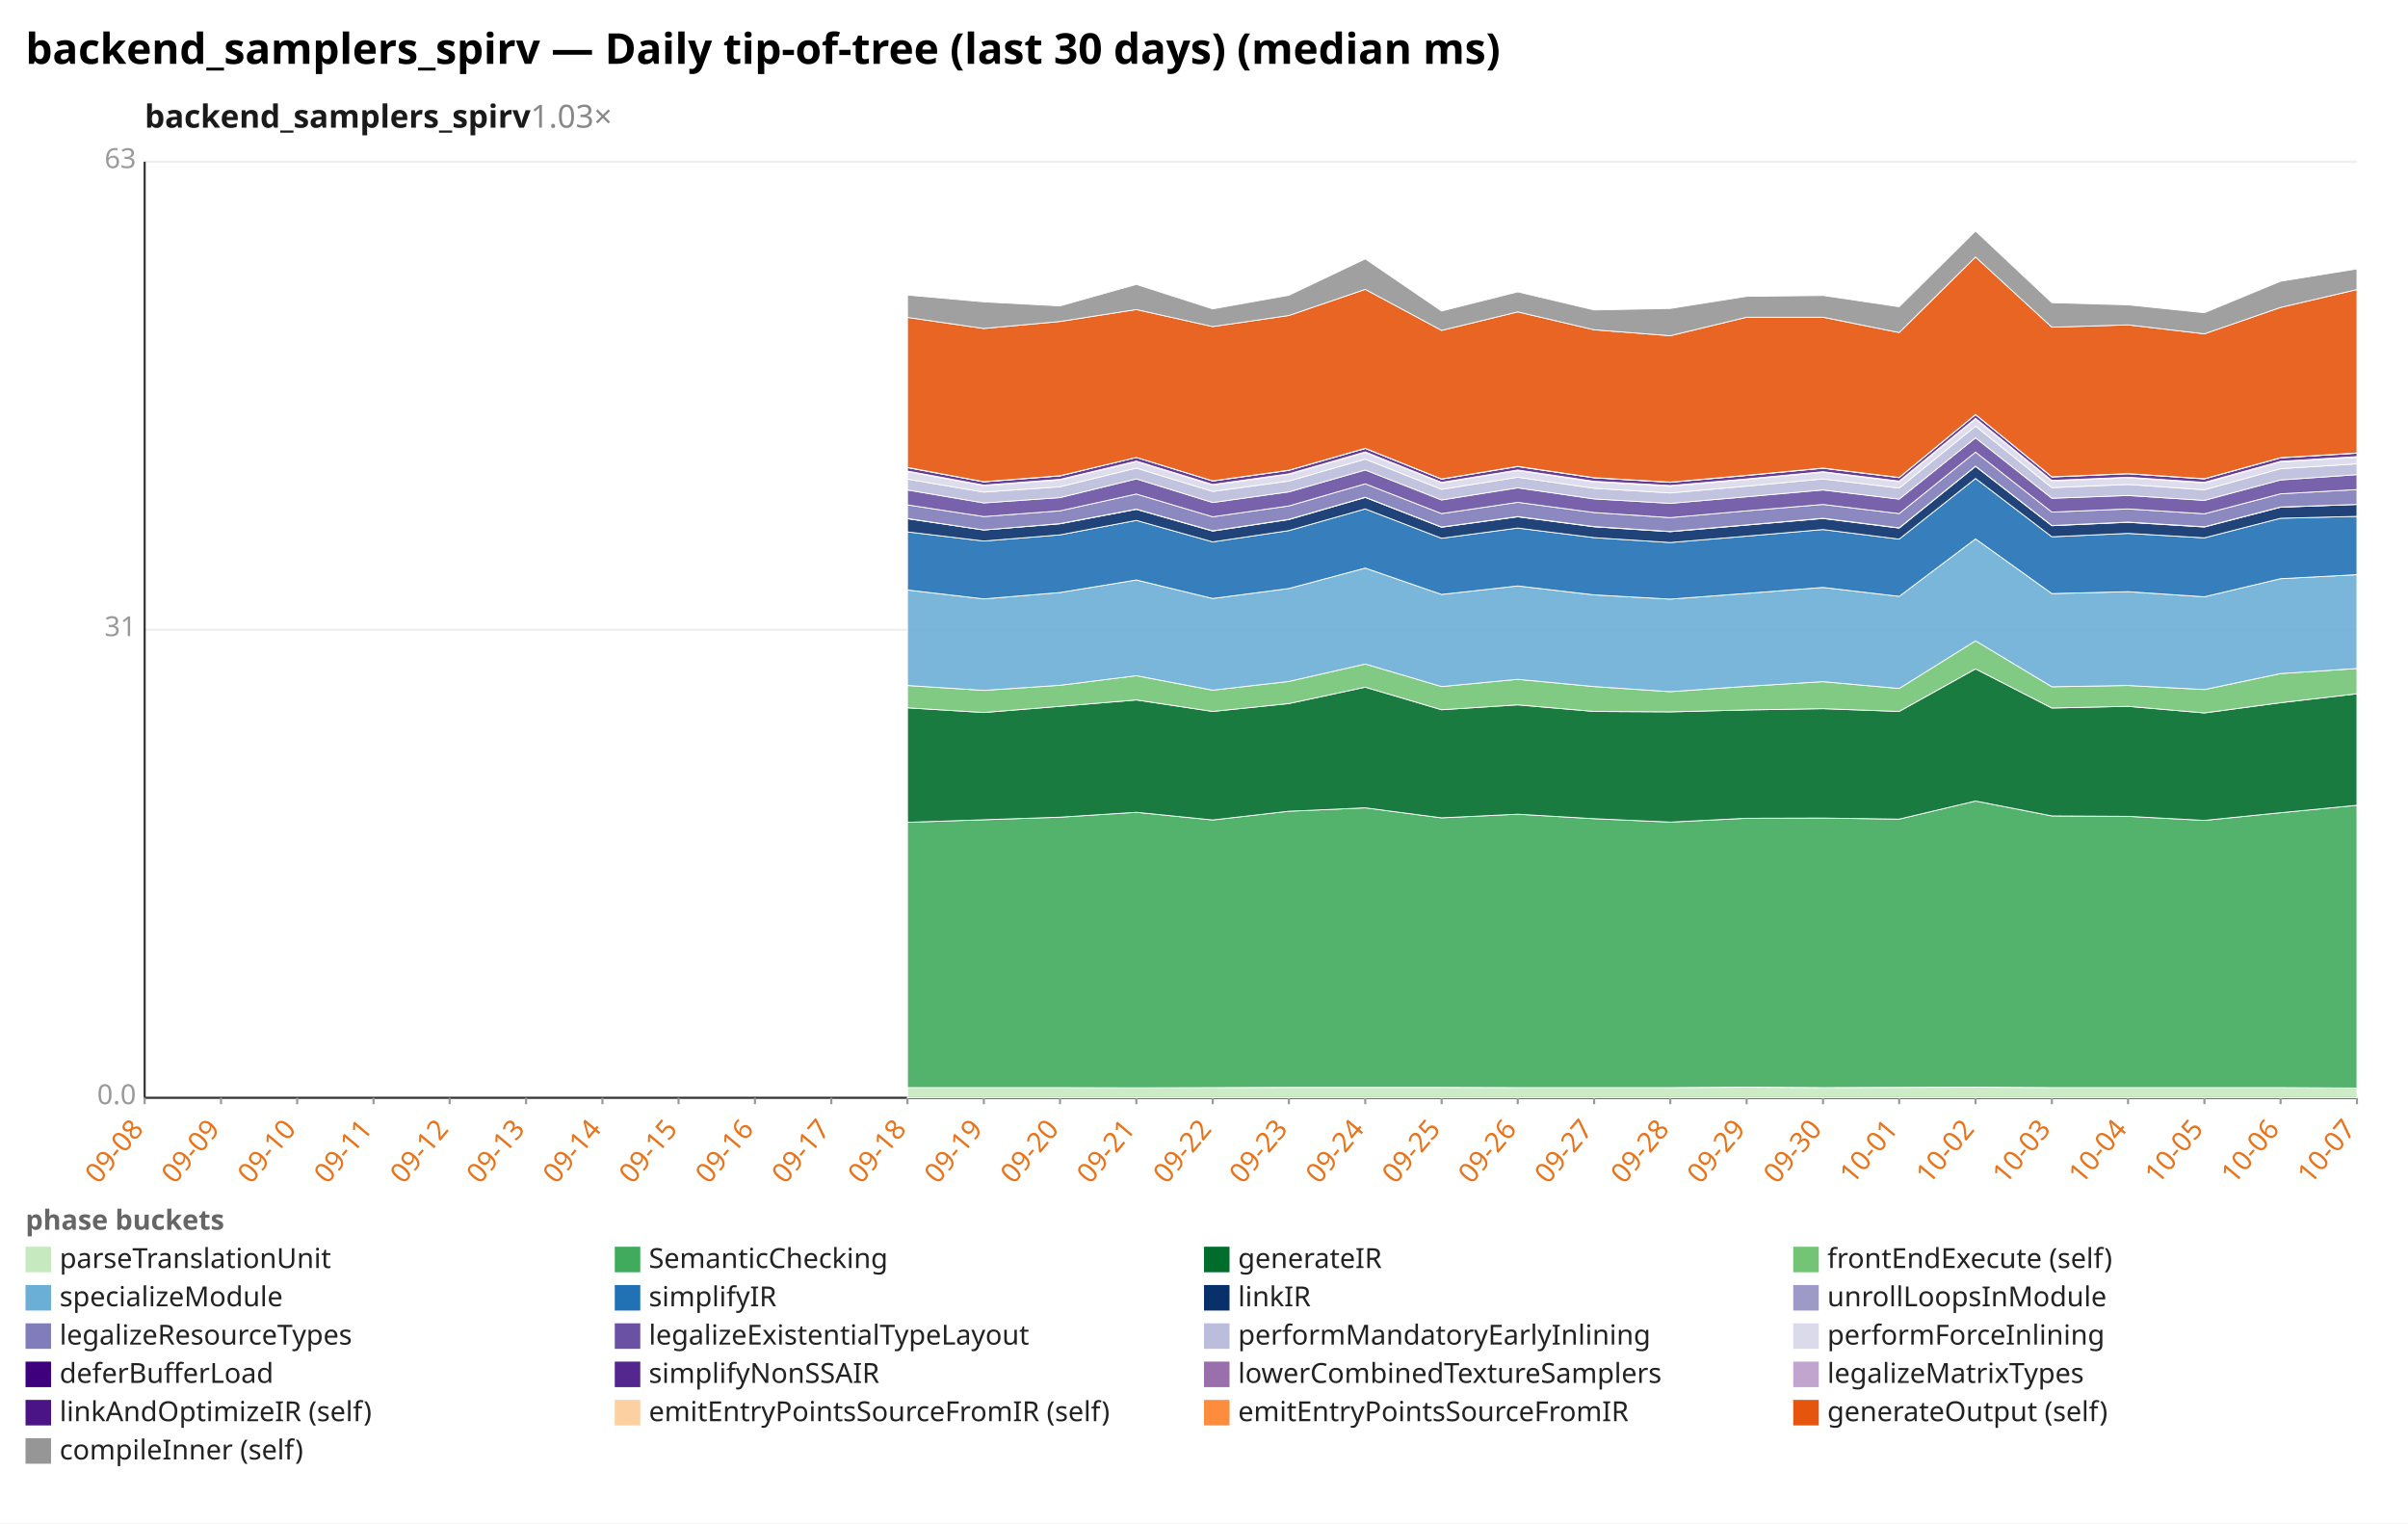
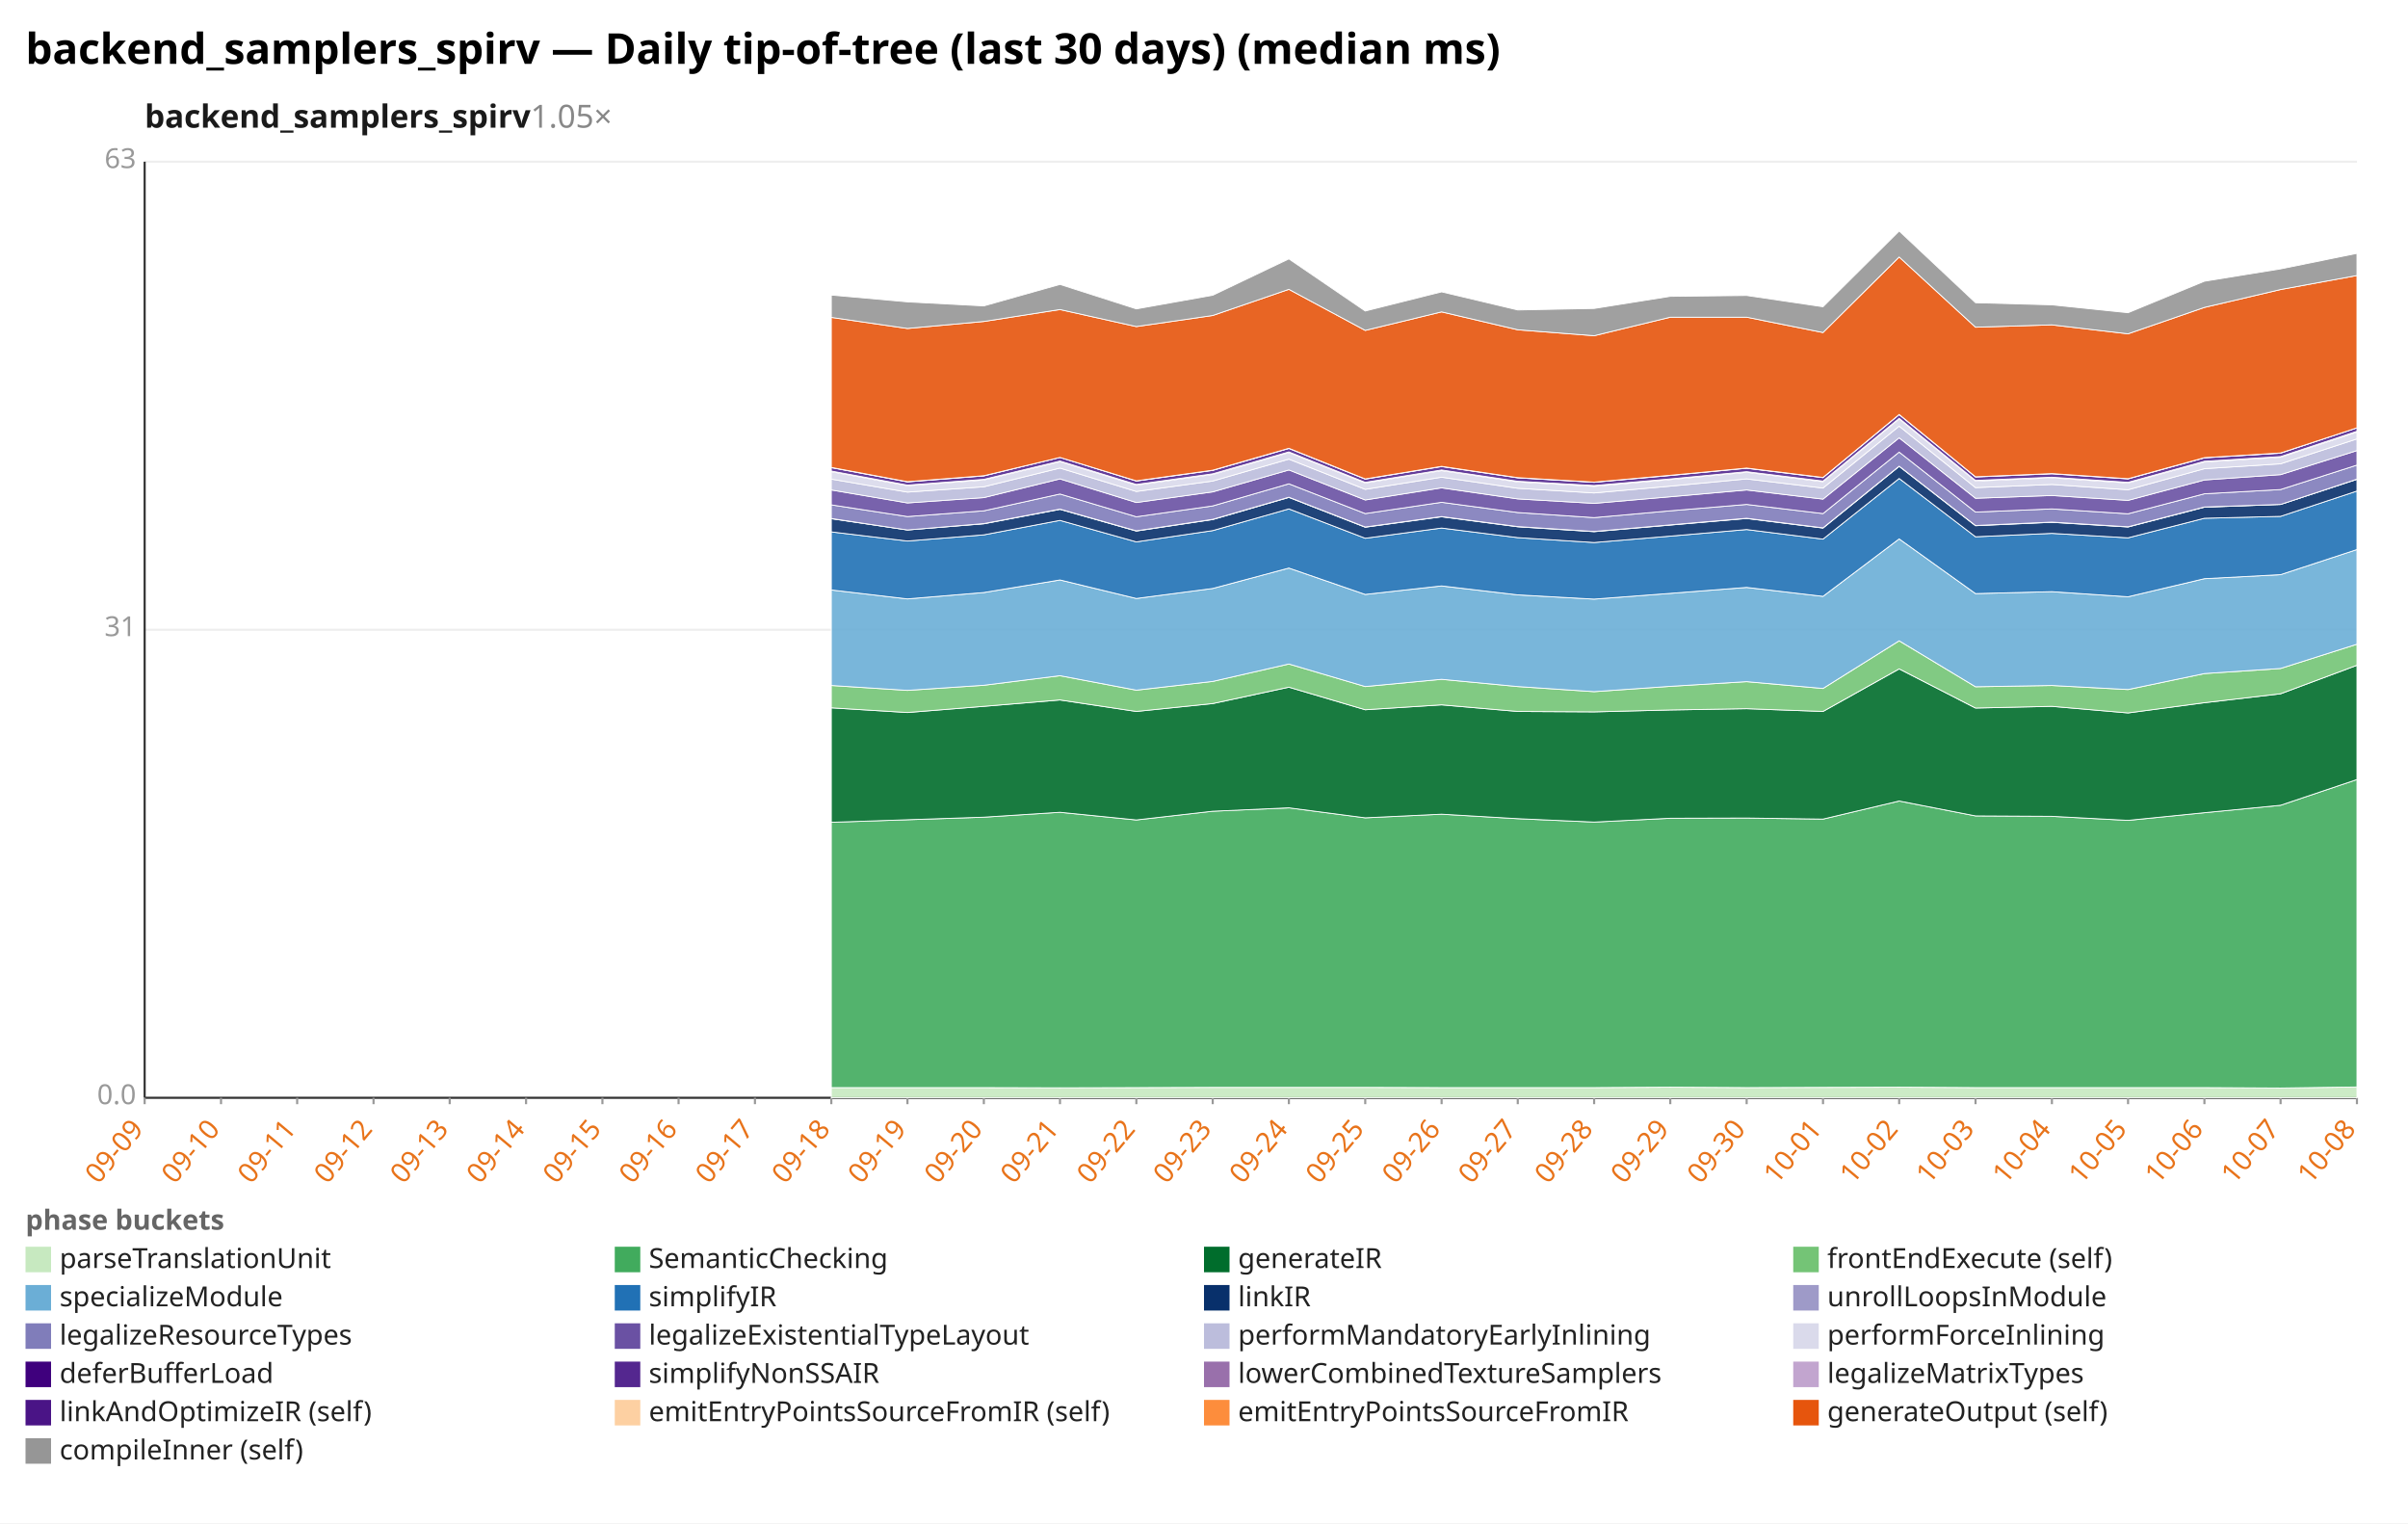
<svg xmlns="http://www.w3.org/2000/svg" width="1132" height="716" viewBox="0 0 1132 716" preserveAspectRatio="xMidYMid meet" font-family="sans-serif" font-size="13">
  <rect width="1132" height="716" fill="white" />
  <text x="12" y="30" font-size="20" font-weight="bold">backend_samplers_spirv — Daily tip-of-tree (last 30 days) (median ms)</text>
-   <text x="68" y="60" font-size="15" font-weight="600" fill="#1a1a1a">backend_samplers_spirv<tspan fill="#888" font-weight="400" text-decoration="none">  1.03×</tspan>
+   <text x="68" y="60" font-size="15" font-weight="600" fill="#1a1a1a">backend_samplers_spirv<tspan fill="#888" font-weight="400" text-decoration="none">  1.05×</tspan>
  </text>
  <line x1="68.0" y1="516.0" x2="1108.0" y2="516.0" stroke="#eee" />
  <text x="64.0" y="519.0" text-anchor="end" fill="#999">0.0</text>
  <line x1="68.0" y1="296.0" x2="1108.0" y2="296.0" stroke="#eee" />
  <text x="64.0" y="299.0" text-anchor="end" fill="#999">31</text>
  <line x1="68.0" y1="76.0" x2="1108.0" y2="76.0" stroke="#eee" />
  <text x="64.0" y="79.0" text-anchor="end" fill="#999">63</text>
  <line x1="68.0" y1="76.0" x2="68.0" y2="516.0" stroke="#333" />
  <line x1="68.0" y1="516.0" x2="1108.0" y2="516.0" stroke="#333" />
  <line x1="68.0" y1="516.0" x2="68.0" y2="519.0" stroke="#999" />
-   <text x="68.0" y="531.0" text-anchor="end" fill="#e8731a" transform="rotate(-50 68.0 531.0)">09-08</text>
+   <text x="68.0" y="531.0" text-anchor="end" fill="#e8731a" transform="rotate(-50 68.0 531.0)">09-09</text>
  <line x1="103.9" y1="516.0" x2="103.9" y2="519.0" stroke="#999" />
-   <text x="103.9" y="531.0" text-anchor="end" fill="#e8731a" transform="rotate(-50 103.9 531.0)">09-09</text>
+   <text x="103.9" y="531.0" text-anchor="end" fill="#e8731a" transform="rotate(-50 103.9 531.0)">09-10</text>
  <line x1="139.7" y1="516.0" x2="139.7" y2="519.0" stroke="#999" />
-   <text x="139.7" y="531.0" text-anchor="end" fill="#e8731a" transform="rotate(-50 139.7 531.0)">09-10</text>
+   <text x="139.7" y="531.0" text-anchor="end" fill="#e8731a" transform="rotate(-50 139.7 531.0)">09-11</text>
  <line x1="175.6" y1="516.0" x2="175.6" y2="519.0" stroke="#999" />
-   <text x="175.6" y="531.0" text-anchor="end" fill="#e8731a" transform="rotate(-50 175.6 531.0)">09-11</text>
+   <text x="175.6" y="531.0" text-anchor="end" fill="#e8731a" transform="rotate(-50 175.6 531.0)">09-12</text>
  <line x1="211.4" y1="516.0" x2="211.4" y2="519.0" stroke="#999" />
-   <text x="211.4" y="531.0" text-anchor="end" fill="#e8731a" transform="rotate(-50 211.4 531.0)">09-12</text>
+   <text x="211.4" y="531.0" text-anchor="end" fill="#e8731a" transform="rotate(-50 211.4 531.0)">09-13</text>
  <line x1="247.3" y1="516.0" x2="247.3" y2="519.0" stroke="#999" />
-   <text x="247.3" y="531.0" text-anchor="end" fill="#e8731a" transform="rotate(-50 247.3 531.0)">09-13</text>
+   <text x="247.3" y="531.0" text-anchor="end" fill="#e8731a" transform="rotate(-50 247.3 531.0)">09-14</text>
  <line x1="283.2" y1="516.0" x2="283.2" y2="519.0" stroke="#999" />
-   <text x="283.2" y="531.0" text-anchor="end" fill="#e8731a" transform="rotate(-50 283.2 531.0)">09-14</text>
+   <text x="283.2" y="531.0" text-anchor="end" fill="#e8731a" transform="rotate(-50 283.2 531.0)">09-15</text>
  <line x1="319.0" y1="516.0" x2="319.0" y2="519.0" stroke="#999" />
-   <text x="319.0" y="531.0" text-anchor="end" fill="#e8731a" transform="rotate(-50 319.0 531.0)">09-15</text>
+   <text x="319.0" y="531.0" text-anchor="end" fill="#e8731a" transform="rotate(-50 319.0 531.0)">09-16</text>
  <line x1="354.9" y1="516.0" x2="354.9" y2="519.0" stroke="#999" />
-   <text x="354.9" y="531.0" text-anchor="end" fill="#e8731a" transform="rotate(-50 354.9 531.0)">09-16</text>
+   <text x="354.9" y="531.0" text-anchor="end" fill="#e8731a" transform="rotate(-50 354.9 531.0)">09-17</text>
  <line x1="390.8" y1="516.0" x2="390.8" y2="519.0" stroke="#999" />
-   <text x="390.8" y="531.0" text-anchor="end" fill="#e8731a" transform="rotate(-50 390.8 531.0)">09-17</text>
+   <text x="390.8" y="531.0" text-anchor="end" fill="#e8731a" transform="rotate(-50 390.8 531.0)">09-18</text>
  <line x1="426.6" y1="516.0" x2="426.6" y2="519.0" stroke="#999" />
-   <text x="426.6" y="531.0" text-anchor="end" fill="#e8731a" transform="rotate(-50 426.6 531.0)">09-18</text>
+   <text x="426.6" y="531.0" text-anchor="end" fill="#e8731a" transform="rotate(-50 426.6 531.0)">09-19</text>
  <line x1="462.5" y1="516.0" x2="462.5" y2="519.0" stroke="#999" />
-   <text x="462.5" y="531.0" text-anchor="end" fill="#e8731a" transform="rotate(-50 462.5 531.0)">09-19</text>
+   <text x="462.5" y="531.0" text-anchor="end" fill="#e8731a" transform="rotate(-50 462.5 531.0)">09-20</text>
  <line x1="498.3" y1="516.0" x2="498.3" y2="519.0" stroke="#999" />
-   <text x="498.3" y="531.0" text-anchor="end" fill="#e8731a" transform="rotate(-50 498.3 531.0)">09-20</text>
+   <text x="498.3" y="531.0" text-anchor="end" fill="#e8731a" transform="rotate(-50 498.3 531.0)">09-21</text>
  <line x1="534.2" y1="516.0" x2="534.2" y2="519.0" stroke="#999" />
-   <text x="534.2" y="531.0" text-anchor="end" fill="#e8731a" transform="rotate(-50 534.2 531.0)">09-21</text>
+   <text x="534.2" y="531.0" text-anchor="end" fill="#e8731a" transform="rotate(-50 534.2 531.0)">09-22</text>
  <line x1="570.1" y1="516.0" x2="570.1" y2="519.0" stroke="#999" />
-   <text x="570.1" y="531.0" text-anchor="end" fill="#e8731a" transform="rotate(-50 570.1 531.0)">09-22</text>
+   <text x="570.1" y="531.0" text-anchor="end" fill="#e8731a" transform="rotate(-50 570.1 531.0)">09-23</text>
  <line x1="605.9" y1="516.0" x2="605.9" y2="519.0" stroke="#999" />
-   <text x="605.9" y="531.0" text-anchor="end" fill="#e8731a" transform="rotate(-50 605.9 531.0)">09-23</text>
+   <text x="605.9" y="531.0" text-anchor="end" fill="#e8731a" transform="rotate(-50 605.9 531.0)">09-24</text>
  <line x1="641.8" y1="516.0" x2="641.8" y2="519.0" stroke="#999" />
-   <text x="641.8" y="531.0" text-anchor="end" fill="#e8731a" transform="rotate(-50 641.8 531.0)">09-24</text>
+   <text x="641.8" y="531.0" text-anchor="end" fill="#e8731a" transform="rotate(-50 641.8 531.0)">09-25</text>
  <line x1="677.7" y1="516.0" x2="677.7" y2="519.0" stroke="#999" />
-   <text x="677.7" y="531.0" text-anchor="end" fill="#e8731a" transform="rotate(-50 677.7 531.0)">09-25</text>
+   <text x="677.7" y="531.0" text-anchor="end" fill="#e8731a" transform="rotate(-50 677.7 531.0)">09-26</text>
  <line x1="713.5" y1="516.0" x2="713.5" y2="519.0" stroke="#999" />
-   <text x="713.5" y="531.0" text-anchor="end" fill="#e8731a" transform="rotate(-50 713.5 531.0)">09-26</text>
+   <text x="713.5" y="531.0" text-anchor="end" fill="#e8731a" transform="rotate(-50 713.5 531.0)">09-27</text>
  <line x1="749.4" y1="516.0" x2="749.4" y2="519.0" stroke="#999" />
-   <text x="749.4" y="531.0" text-anchor="end" fill="#e8731a" transform="rotate(-50 749.4 531.0)">09-27</text>
+   <text x="749.4" y="531.0" text-anchor="end" fill="#e8731a" transform="rotate(-50 749.4 531.0)">09-28</text>
  <line x1="785.2" y1="516.0" x2="785.2" y2="519.0" stroke="#999" />
-   <text x="785.2" y="531.0" text-anchor="end" fill="#e8731a" transform="rotate(-50 785.2 531.0)">09-28</text>
+   <text x="785.2" y="531.0" text-anchor="end" fill="#e8731a" transform="rotate(-50 785.2 531.0)">09-29</text>
  <line x1="821.1" y1="516.0" x2="821.1" y2="519.0" stroke="#999" />
-   <text x="821.1" y="531.0" text-anchor="end" fill="#e8731a" transform="rotate(-50 821.1 531.0)">09-29</text>
+   <text x="821.1" y="531.0" text-anchor="end" fill="#e8731a" transform="rotate(-50 821.1 531.0)">09-30</text>
  <line x1="857.0" y1="516.0" x2="857.0" y2="519.0" stroke="#999" />
-   <text x="857.0" y="531.0" text-anchor="end" fill="#e8731a" transform="rotate(-50 857.0 531.0)">09-30</text>
+   <text x="857.0" y="531.0" text-anchor="end" fill="#e8731a" transform="rotate(-50 857.0 531.0)">10-01</text>
  <line x1="892.8" y1="516.0" x2="892.8" y2="519.0" stroke="#999" />
-   <text x="892.8" y="531.0" text-anchor="end" fill="#e8731a" transform="rotate(-50 892.8 531.0)">10-01</text>
+   <text x="892.8" y="531.0" text-anchor="end" fill="#e8731a" transform="rotate(-50 892.8 531.0)">10-02</text>
  <line x1="928.7" y1="516.0" x2="928.7" y2="519.0" stroke="#999" />
-   <text x="928.7" y="531.0" text-anchor="end" fill="#e8731a" transform="rotate(-50 928.7 531.0)">10-02</text>
+   <text x="928.7" y="531.0" text-anchor="end" fill="#e8731a" transform="rotate(-50 928.7 531.0)">10-03</text>
  <line x1="964.6" y1="516.0" x2="964.6" y2="519.0" stroke="#999" />
-   <text x="964.6" y="531.0" text-anchor="end" fill="#e8731a" transform="rotate(-50 964.6 531.0)">10-03</text>
+   <text x="964.6" y="531.0" text-anchor="end" fill="#e8731a" transform="rotate(-50 964.6 531.0)">10-04</text>
  <line x1="1000.4" y1="516.0" x2="1000.4" y2="519.0" stroke="#999" />
-   <text x="1000.4" y="531.0" text-anchor="end" fill="#e8731a" transform="rotate(-50 1000.4 531.0)">10-04</text>
+   <text x="1000.4" y="531.0" text-anchor="end" fill="#e8731a" transform="rotate(-50 1000.4 531.0)">10-05</text>
  <line x1="1036.3" y1="516.0" x2="1036.3" y2="519.0" stroke="#999" />
-   <text x="1036.3" y="531.0" text-anchor="end" fill="#e8731a" transform="rotate(-50 1036.3 531.0)">10-05</text>
+   <text x="1036.3" y="531.0" text-anchor="end" fill="#e8731a" transform="rotate(-50 1036.3 531.0)">10-06</text>
  <line x1="1072.1" y1="516.0" x2="1072.1" y2="519.0" stroke="#999" />
-   <text x="1072.1" y="531.0" text-anchor="end" fill="#e8731a" transform="rotate(-50 1072.1 531.0)">10-06</text>
+   <text x="1072.1" y="531.0" text-anchor="end" fill="#e8731a" transform="rotate(-50 1072.1 531.0)">10-07</text>
  <line x1="1108.0" y1="516.0" x2="1108.0" y2="519.0" stroke="#999" />
-   <text x="1108.0" y="531.0" text-anchor="end" fill="#e8731a" transform="rotate(-50 1108.0 531.0)">10-07</text>
-   <polygon points="426.6,511.2 462.5,511.2 498.3,511.2 534.2,511.3 570.1,511.2 605.9,511.1 641.8,511.1 677.7,511.1 713.5,511.2 749.4,511.2 785.2,511.2 821.1,511.0 857.0,511.2 892.8,511.1 928.7,511.0 964.6,511.2 1000.4,511.2 1036.3,511.2 1072.1,511.2 1108.0,511.4 1108.0,516.0 1072.1,516.0 1036.3,516.0 1000.4,516.0 964.6,516.0 928.7,516.0 892.8,516.0 857.0,516.0 821.1,516.0 785.2,516.0 749.4,516.0 713.5,516.0 677.7,516.0 641.8,516.0 605.9,516.0 570.1,516.0 534.2,516.0 498.3,516.0 462.5,516.0 426.6,516.0" fill="#c7e9c0" fill-opacity="0.9" stroke="#fff" stroke-width="0.4" />
-   <polygon points="426.6,386.5 462.5,385.3 498.3,384.1 534.2,381.8 570.1,385.4 605.9,381.3 641.8,379.7 677.7,384.4 713.5,382.7 749.4,384.8 785.2,386.4 821.1,384.6 857.0,384.5 892.8,385.0 928.7,376.5 964.6,383.5 1000.4,383.7 1036.3,385.6 1072.1,382.0 1108.0,378.5 1108.0,511.4 1072.1,511.2 1036.3,511.2 1000.4,511.2 964.6,511.2 928.7,511.0 892.8,511.1 857.0,511.2 821.1,511.0 785.2,511.2 749.4,511.2 713.5,511.2 677.7,511.1 641.8,511.1 605.9,511.1 570.1,511.2 534.2,511.3 498.3,511.2 462.5,511.2 426.6,511.2" fill="#41ab5d" fill-opacity="0.9" stroke="#fff" stroke-width="0.4" />
-   <polygon points="426.6,332.7 462.5,334.9 498.3,332.0 534.2,329.0 570.1,334.4 605.9,330.7 641.8,323.0 677.7,333.6 713.5,331.3 749.4,334.4 785.2,334.6 821.1,333.7 857.0,333.1 892.8,334.4 928.7,314.4 964.6,332.8 1000.4,332.0 1036.3,335.1 1072.1,330.3 1108.0,326.1 1108.0,378.5 1072.1,382.0 1036.3,385.6 1000.4,383.7 964.6,383.5 928.7,376.5 892.8,385.0 857.0,384.5 821.1,384.6 785.2,386.4 749.4,384.8 713.5,382.7 677.7,384.4 641.8,379.7 605.9,381.3 570.1,385.4 534.2,381.8 498.3,384.1 462.5,385.3 426.6,386.5" fill="#006d2c" fill-opacity="0.9" stroke="#fff" stroke-width="0.4" />
-   <polygon points="426.6,322.2 462.5,324.5 498.3,322.1 534.2,317.6 570.1,324.4 605.9,320.3 641.8,312.1 677.7,322.7 713.5,319.3 749.4,322.7 785.2,325.1 821.1,322.6 857.0,320.4 892.8,323.6 928.7,301.2 964.6,322.8 1000.4,322.2 1036.3,324.1 1072.1,316.6 1108.0,314.2 1108.0,326.1 1072.1,330.3 1036.3,335.1 1000.4,332.0 964.6,332.8 928.7,314.4 892.8,334.4 857.0,333.1 821.1,333.7 785.2,334.6 749.4,334.4 713.5,331.3 677.7,333.6 641.8,323.0 605.9,330.7 570.1,334.4 534.2,329.0 498.3,332.0 462.5,334.9 426.6,332.7" fill="#74c476" fill-opacity="0.9" stroke="#fff" stroke-width="0.4" />
-   <polygon points="426.6,277.3 462.5,281.5 498.3,278.5 534.2,272.6 570.1,281.3 605.9,276.6 641.8,267.0 677.7,279.4 713.5,275.4 749.4,279.6 785.2,281.6 821.1,278.9 857.0,276.1 892.8,280.3 928.7,253.3 964.6,279.0 1000.4,278.1 1036.3,280.5 1072.1,272.0 1108.0,270.1 1108.0,314.2 1072.1,316.6 1036.3,324.1 1000.4,322.2 964.6,322.8 928.7,301.2 892.8,323.6 857.0,320.4 821.1,322.6 785.2,325.1 749.4,322.7 713.5,319.3 677.7,322.7 641.8,312.1 605.9,320.3 570.1,324.4 534.2,317.6 498.3,322.1 462.5,324.5 426.6,322.2" fill="#6baed6" fill-opacity="0.9" stroke="#fff" stroke-width="0.4" />
-   <polygon points="426.6,250.0 462.5,254.3 498.3,251.4 534.2,244.6 570.1,254.7 605.9,249.4 641.8,239.2 677.7,253.0 713.5,248.2 749.4,252.7 785.2,255.0 821.1,252.0 857.0,248.9 892.8,253.4 928.7,224.9 964.6,252.3 1000.4,250.7 1036.3,252.8 1072.1,243.6 1108.0,242.7 1108.0,270.1 1072.1,272.0 1036.3,280.5 1000.4,278.1 964.6,279.0 928.7,253.3 892.8,280.3 857.0,276.1 821.1,278.9 785.2,281.6 749.4,279.6 713.5,275.4 677.7,279.4 641.8,267.0 605.9,276.6 570.1,281.3 534.2,272.6 498.3,278.5 462.5,281.5 426.6,277.3" fill="#2171b5" fill-opacity="0.9" stroke="#fff" stroke-width="0.4" />
-   <polygon points="426.6,243.8 462.5,249.1 498.3,246.2 534.2,239.4 570.1,249.6 605.9,244.2 641.8,233.8 677.7,247.8 713.5,242.9 749.4,247.6 785.2,249.9 821.1,246.8 857.0,243.7 892.8,248.2 928.7,219.2 964.6,247.1 1000.4,245.5 1036.3,247.7 1072.1,238.4 1108.0,237.1 1108.0,242.7 1072.1,243.6 1036.3,252.8 1000.4,250.7 964.6,252.3 928.7,224.9 892.8,253.4 857.0,248.9 821.1,252.0 785.2,255.0 749.4,252.7 713.5,248.2 677.7,253.0 641.8,239.2 605.9,249.4 570.1,254.7 534.2,244.6 498.3,251.4 462.5,254.3 426.6,250.0" fill="#08306b" fill-opacity="0.9" stroke="#fff" stroke-width="0.4" />
-   <polygon points="426.6,243.7 462.5,249.1 498.3,246.1 534.2,239.3 570.1,249.5 605.9,244.1 641.8,233.7 677.7,247.7 713.5,242.8 749.4,247.5 785.2,249.8 821.1,246.7 857.0,243.6 892.8,248.1 928.7,219.1 964.6,247.0 1000.4,245.4 1036.3,247.6 1072.1,238.3 1108.0,237.1 1108.0,237.1 1072.1,238.4 1036.3,247.7 1000.4,245.5 964.6,247.1 928.7,219.2 892.8,248.2 857.0,243.7 821.1,246.8 785.2,249.9 749.4,247.6 713.5,242.9 677.7,247.8 641.8,233.8 605.9,244.2 570.1,249.6 534.2,239.4 498.3,246.2 462.5,249.1 426.6,243.8" fill="#9e9ac8" fill-opacity="0.9" stroke="#fff" stroke-width="0.4" />
-   <polygon points="426.6,237.3 462.5,242.8 498.3,240.1 534.2,232.2 570.1,242.9 605.9,237.8 641.8,227.4 677.7,241.4 713.5,236.1 749.4,240.9 785.2,243.3 821.1,240.1 857.0,237.1 892.8,241.4 928.7,212.5 964.6,240.7 1000.4,239.2 1036.3,241.5 1072.1,232.1 1108.0,230.1 1108.0,237.1 1072.1,238.3 1036.3,247.6 1000.4,245.4 964.6,247.0 928.7,219.1 892.8,248.1 857.0,243.6 821.1,246.7 785.2,249.8 749.4,247.5 713.5,242.8 677.7,247.7 641.8,233.7 605.9,244.1 570.1,249.5 534.2,239.3 498.3,246.1 462.5,249.1 426.6,243.7" fill="#807dba" fill-opacity="0.9" stroke="#fff" stroke-width="0.4" />
-   <polygon points="426.6,230.3 462.5,236.4 498.3,233.9 534.2,225.1 570.1,236.2 605.9,231.2 641.8,220.9 677.7,235.0 713.5,229.3 749.4,234.5 785.2,236.6 821.1,233.5 857.0,230.3 892.8,234.6 928.7,205.8 964.6,234.2 1000.4,232.9 1036.3,235.2 1072.1,225.6 1108.0,223.1 1108.0,230.1 1072.1,232.1 1036.3,241.5 1000.4,239.2 964.6,240.7 928.7,212.5 892.8,241.4 857.0,237.1 821.1,240.1 785.2,243.3 749.4,240.9 713.5,236.1 677.7,241.4 641.8,227.4 605.9,237.8 570.1,242.9 534.2,232.2 498.3,240.1 462.5,242.8 426.6,237.3" fill="#6a51a3" fill-opacity="0.9" stroke="#fff" stroke-width="0.4" />
-   <polygon points="426.6,225.2 462.5,231.3 498.3,228.8 534.2,220.0 570.1,231.0 605.9,226.1 641.8,215.8 677.7,230.0 713.5,224.3 749.4,229.5 785.2,231.7 821.1,228.5 857.0,225.1 892.8,229.4 928.7,200.3 964.6,229.2 1000.4,227.7 1036.3,230.2 1072.1,220.3 1108.0,218.0 1108.0,223.1 1072.1,225.6 1036.3,235.2 1000.4,232.9 964.6,234.2 928.7,205.8 892.8,234.6 857.0,230.3 821.1,233.5 785.2,236.6 749.4,234.5 713.5,229.3 677.7,235.0 641.8,220.9 605.9,231.2 570.1,236.2 534.2,225.1 498.3,233.9 462.5,236.4 426.6,230.3" fill="#bcbddc" fill-opacity="0.9" stroke="#fff" stroke-width="0.4" />
-   <polygon points="426.6,221.7 462.5,228.3 498.3,225.6 534.2,217.0 570.1,228.0 605.9,223.0 641.8,212.7 677.7,227.0 713.5,221.2 749.4,226.5 785.2,228.6 821.1,225.4 857.0,222.0 892.8,226.4 928.7,196.9 964.6,226.1 1000.4,224.6 1036.3,227.0 1072.1,217.1 1108.0,214.9 1108.0,218.0 1072.1,220.3 1036.3,230.2 1000.4,227.7 964.6,229.2 928.7,200.3 892.8,229.4 857.0,225.1 821.1,228.5 785.2,231.7 749.4,229.5 713.5,224.3 677.7,230.0 641.8,215.8 605.9,226.1 570.1,231.0 534.2,220.0 498.3,228.8 462.5,231.3 426.6,225.2" fill="#dadaeb" fill-opacity="0.9" stroke="#fff" stroke-width="0.4" />
-   <polygon points="426.6,221.4 462.5,228.0 498.3,225.3 534.2,216.7 570.1,227.7 605.9,222.7 641.8,212.4 677.7,226.7 713.5,220.9 749.4,226.2 785.2,228.2 821.1,225.1 857.0,221.7 892.8,226.1 928.7,196.6 964.6,225.8 1000.4,224.3 1036.3,226.7 1072.1,216.8 1108.0,214.6 1108.0,214.9 1072.1,217.1 1036.3,227.0 1000.4,224.6 964.6,226.1 928.7,196.9 892.8,226.4 857.0,222.0 821.1,225.4 785.2,228.6 749.4,226.5 713.5,221.2 677.7,227.0 641.8,212.7 605.9,223.0 570.1,228.0 534.2,217.0 498.3,225.6 462.5,228.3 426.6,221.7" fill="#3f007d" fill-opacity="0.9" stroke="#fff" stroke-width="0.4" />
-   <polygon points="426.6,219.8 462.5,226.5 498.3,223.7 534.2,215.0 570.1,226.1 605.9,221.1 641.8,210.8 677.7,225.2 713.5,219.3 749.4,224.6 785.2,226.7 821.1,223.5 857.0,220.1 892.8,224.5 928.7,194.9 964.6,224.2 1000.4,222.7 1036.3,225.1 1072.1,215.2 1108.0,213.0 1108.0,214.6 1072.1,216.8 1036.3,226.7 1000.4,224.3 964.6,225.8 928.7,196.6 892.8,226.1 857.0,221.7 821.1,225.1 785.2,228.2 749.4,226.2 713.5,220.9 677.7,226.7 641.8,212.4 605.9,222.7 570.1,227.7 534.2,216.7 498.3,225.3 462.5,228.0 426.6,221.4" fill="#54278f" fill-opacity="0.9" stroke="#fff" stroke-width="0.4" />
-   <polygon points="426.6,219.7 462.5,226.4 498.3,223.6 534.2,215.0 570.1,226.0 605.9,221.0 641.8,210.7 677.7,225.1 713.5,219.2 749.4,224.5 785.2,226.6 821.1,223.4 857.0,220.0 892.8,224.4 928.7,194.8 964.6,224.1 1000.4,222.6 1036.3,225.0 1072.1,215.1 1108.0,212.9 1108.0,213.0 1072.1,215.2 1036.3,225.1 1000.4,222.7 964.6,224.2 928.7,194.9 892.8,224.5 857.0,220.1 821.1,223.5 785.2,226.7 749.4,224.6 713.5,219.3 677.7,225.2 641.8,210.8 605.9,221.1 570.1,226.1 534.2,215.0 498.3,223.7 462.5,226.5 426.6,219.8" fill="#c2a5cf" fill-opacity="0.9" stroke="#fff" stroke-width="0.4" />
-   <polygon points="426.6,149.2 462.5,154.4 498.3,151.1 534.2,145.5 570.1,153.5 605.9,148.3 641.8,136.0 677.7,155.3 713.5,146.6 749.4,155.0 785.2,157.8 821.1,149.1 857.0,149.1 892.8,156.3 928.7,120.8 964.6,153.8 1000.4,152.7 1036.3,156.9 1072.1,144.5 1108.0,136.1 1108.0,212.9 1072.1,215.1 1036.3,225.0 1000.4,222.6 964.6,224.1 928.7,194.8 892.8,224.4 857.0,220.0 821.1,223.4 785.2,226.6 749.4,224.5 713.5,219.2 677.7,225.1 641.8,210.7 605.9,221.0 570.1,226.0 534.2,215.0 498.3,223.6 462.5,226.4 426.6,219.7" fill="#e6550d" fill-opacity="0.9" stroke="#fff" stroke-width="0.4" />
-   <polygon points="426.6,138.7 462.5,141.9 498.3,143.8 534.2,133.7 570.1,145.2 605.9,138.8 641.8,121.7 677.7,146.2 713.5,137.2 749.4,145.7 785.2,145.0 821.1,139.3 857.0,138.9 892.8,144.2 928.7,108.6 964.6,142.3 1000.4,143.3 1036.3,147.0 1072.1,132.2 1108.0,126.4 1108.0,136.1 1072.1,144.5 1036.3,156.9 1000.4,152.7 964.6,153.8 928.7,120.8 892.8,156.3 857.0,149.1 821.1,149.1 785.2,157.8 749.4,155.0 713.5,146.6 677.7,155.3 641.8,136.0 605.9,148.3 570.1,153.5 534.2,145.5 498.3,151.1 462.5,154.4 426.6,149.2" fill="#969696" fill-opacity="0.9" stroke="#fff" stroke-width="0.4" />
+   <text x="1108.0" y="531.0" text-anchor="end" fill="#e8731a" transform="rotate(-50 1108.0 531.0)">10-08</text>
+   <polygon points="390.8,511.2 426.6,511.2 462.5,511.2 498.3,511.3 534.2,511.2 570.1,511.1 605.9,511.1 641.8,511.1 677.7,511.2 713.5,511.2 749.4,511.2 785.2,511.0 821.1,511.2 857.0,511.1 892.8,511.0 928.7,511.2 964.6,511.2 1000.4,511.2 1036.3,511.2 1072.1,511.4 1108.0,510.9 1108.0,516.0 1072.1,516.0 1036.3,516.0 1000.4,516.0 964.6,516.0 928.7,516.0 892.8,516.0 857.0,516.0 821.1,516.0 785.2,516.0 749.4,516.0 713.5,516.0 677.7,516.0 641.8,516.0 605.9,516.0 570.1,516.0 534.2,516.0 498.3,516.0 462.5,516.0 426.6,516.0 390.8,516.0" fill="#c7e9c0" fill-opacity="0.9" stroke="#fff" stroke-width="0.4" />
+   <polygon points="390.8,386.5 426.6,385.3 462.5,384.1 498.3,381.8 534.2,385.4 570.1,381.3 605.9,379.7 641.8,384.4 677.7,382.7 713.5,384.8 749.4,386.4 785.2,384.6 821.1,384.5 857.0,385.0 892.8,376.5 928.7,383.5 964.6,383.7 1000.4,385.6 1036.3,382.0 1072.1,378.5 1108.0,366.4 1108.0,510.9 1072.1,511.4 1036.3,511.2 1000.4,511.2 964.6,511.2 928.7,511.2 892.8,511.0 857.0,511.1 821.1,511.2 785.2,511.0 749.4,511.2 713.5,511.2 677.7,511.2 641.8,511.1 605.9,511.1 570.1,511.1 534.2,511.2 498.3,511.3 462.5,511.2 426.6,511.2 390.8,511.2" fill="#41ab5d" fill-opacity="0.9" stroke="#fff" stroke-width="0.4" />
+   <polygon points="390.8,332.7 426.6,334.9 462.5,332.0 498.3,329.0 534.2,334.4 570.1,330.7 605.9,323.0 641.8,333.6 677.7,331.3 713.5,334.4 749.4,334.6 785.2,333.7 821.1,333.1 857.0,334.4 892.8,314.4 928.7,332.8 964.6,332.0 1000.4,335.1 1036.3,330.3 1072.1,326.1 1108.0,312.7 1108.0,366.4 1072.1,378.5 1036.3,382.0 1000.4,385.6 964.6,383.7 928.7,383.5 892.8,376.5 857.0,385.0 821.1,384.5 785.2,384.6 749.4,386.4 713.5,384.8 677.7,382.7 641.8,384.4 605.9,379.7 570.1,381.3 534.2,385.4 498.3,381.8 462.5,384.1 426.6,385.3 390.8,386.5" fill="#006d2c" fill-opacity="0.9" stroke="#fff" stroke-width="0.4" />
+   <polygon points="390.8,322.2 426.6,324.5 462.5,322.1 498.3,317.6 534.2,324.4 570.1,320.3 605.9,312.1 641.8,322.7 677.7,319.3 713.5,322.7 749.4,325.1 785.2,322.6 821.1,320.4 857.0,323.6 892.8,301.2 928.7,322.8 964.6,322.2 1000.4,324.1 1036.3,316.6 1072.1,314.2 1108.0,302.8 1108.0,312.7 1072.1,326.1 1036.3,330.3 1000.4,335.1 964.6,332.0 928.7,332.8 892.8,314.4 857.0,334.4 821.1,333.1 785.2,333.7 749.4,334.6 713.5,334.4 677.7,331.3 641.8,333.6 605.9,323.0 570.1,330.7 534.2,334.4 498.3,329.0 462.5,332.0 426.6,334.9 390.8,332.7" fill="#74c476" fill-opacity="0.9" stroke="#fff" stroke-width="0.4" />
+   <polygon points="390.8,277.3 426.6,281.5 462.5,278.5 498.3,272.6 534.2,281.3 570.1,276.6 605.9,267.0 641.8,279.4 677.7,275.4 713.5,279.6 749.4,281.6 785.2,278.9 821.1,276.1 857.0,280.3 892.8,253.3 928.7,279.0 964.6,278.1 1000.4,280.5 1036.3,272.0 1072.1,270.1 1108.0,258.3 1108.0,302.8 1072.1,314.2 1036.3,316.6 1000.4,324.1 964.6,322.2 928.7,322.8 892.8,301.2 857.0,323.6 821.1,320.4 785.2,322.6 749.4,325.1 713.5,322.7 677.7,319.3 641.8,322.7 605.9,312.1 570.1,320.3 534.2,324.4 498.3,317.6 462.5,322.1 426.6,324.5 390.8,322.2" fill="#6baed6" fill-opacity="0.9" stroke="#fff" stroke-width="0.4" />
+   <polygon points="390.8,250.0 426.6,254.3 462.5,251.4 498.3,244.6 534.2,254.7 570.1,249.4 605.9,239.2 641.8,253.0 677.7,248.2 713.5,252.7 749.4,255.0 785.2,252.0 821.1,248.9 857.0,253.4 892.8,224.9 928.7,252.3 964.6,250.7 1000.4,252.8 1036.3,243.6 1072.1,242.7 1108.0,230.8 1108.0,258.3 1072.1,270.1 1036.3,272.0 1000.4,280.5 964.6,278.1 928.7,279.0 892.8,253.3 857.0,280.3 821.1,276.1 785.2,278.9 749.4,281.6 713.5,279.6 677.7,275.4 641.8,279.4 605.9,267.0 570.1,276.6 534.2,281.3 498.3,272.6 462.5,278.5 426.6,281.5 390.8,277.3" fill="#2171b5" fill-opacity="0.9" stroke="#fff" stroke-width="0.4" />
+   <polygon points="390.8,243.8 426.6,249.1 462.5,246.2 498.3,239.4 534.2,249.6 570.1,244.2 605.9,233.8 641.8,247.8 677.7,242.9 713.5,247.6 749.4,249.9 785.2,246.8 821.1,243.7 857.0,248.2 892.8,219.2 928.7,247.1 964.6,245.5 1000.4,247.7 1036.3,238.4 1072.1,237.1 1108.0,225.3 1108.0,230.8 1072.1,242.7 1036.3,243.6 1000.4,252.8 964.6,250.7 928.7,252.3 892.8,224.9 857.0,253.4 821.1,248.9 785.2,252.0 749.4,255.0 713.5,252.7 677.7,248.2 641.8,253.0 605.9,239.2 570.1,249.4 534.2,254.7 498.3,244.6 462.5,251.4 426.6,254.3 390.8,250.0" fill="#08306b" fill-opacity="0.9" stroke="#fff" stroke-width="0.4" />
+   <polygon points="390.8,243.7 426.6,249.1 462.5,246.1 498.3,239.3 534.2,249.5 570.1,244.1 605.9,233.7 641.8,247.7 677.7,242.8 713.5,247.5 749.4,249.8 785.2,246.7 821.1,243.6 857.0,248.1 892.8,219.1 928.7,247.0 964.6,245.4 1000.4,247.6 1036.3,238.3 1072.1,237.1 1108.0,225.2 1108.0,225.3 1072.1,237.1 1036.3,238.4 1000.4,247.7 964.6,245.5 928.7,247.1 892.8,219.2 857.0,248.2 821.1,243.7 785.2,246.8 749.4,249.9 713.5,247.6 677.7,242.9 641.8,247.8 605.9,233.8 570.1,244.2 534.2,249.6 498.3,239.4 462.5,246.2 426.6,249.1 390.8,243.8" fill="#9e9ac8" fill-opacity="0.9" stroke="#fff" stroke-width="0.4" />
+   <polygon points="390.8,237.3 426.6,242.8 462.5,240.1 498.3,232.2 534.2,242.9 570.1,237.8 605.9,227.4 641.8,241.4 677.7,236.1 713.5,240.9 749.4,243.3 785.2,240.1 821.1,237.1 857.0,241.4 892.8,212.5 928.7,240.7 964.6,239.2 1000.4,241.5 1036.3,232.1 1072.1,230.1 1108.0,218.6 1108.0,225.2 1072.1,237.1 1036.3,238.3 1000.4,247.6 964.6,245.4 928.7,247.0 892.8,219.1 857.0,248.1 821.1,243.6 785.2,246.7 749.4,249.8 713.5,247.5 677.7,242.8 641.8,247.7 605.9,233.7 570.1,244.1 534.2,249.5 498.3,239.3 462.5,246.1 426.6,249.1 390.8,243.7" fill="#807dba" fill-opacity="0.9" stroke="#fff" stroke-width="0.4" />
+   <polygon points="390.8,230.3 426.6,236.4 462.5,233.9 498.3,225.1 534.2,236.2 570.1,231.2 605.9,220.9 641.8,235.0 677.7,229.3 713.5,234.5 749.4,236.6 785.2,233.5 821.1,230.3 857.0,234.6 892.8,205.8 928.7,234.2 964.6,232.9 1000.4,235.2 1036.3,225.6 1072.1,223.1 1108.0,211.8 1108.0,218.6 1072.1,230.1 1036.3,232.1 1000.4,241.5 964.6,239.2 928.7,240.7 892.8,212.5 857.0,241.4 821.1,237.1 785.2,240.1 749.4,243.3 713.5,240.9 677.7,236.1 641.8,241.4 605.9,227.4 570.1,237.8 534.2,242.9 498.3,232.2 462.5,240.1 426.6,242.8 390.8,237.3" fill="#6a51a3" fill-opacity="0.9" stroke="#fff" stroke-width="0.4" />
+   <polygon points="390.8,225.2 426.6,231.3 462.5,228.8 498.3,220.0 534.2,231.0 570.1,226.1 605.9,215.8 641.8,230.0 677.7,224.3 713.5,229.5 749.4,231.7 785.2,228.5 821.1,225.1 857.0,229.4 892.8,200.3 928.7,229.2 964.6,227.7 1000.4,230.2 1036.3,220.3 1072.1,218.0 1108.0,206.3 1108.0,211.8 1072.1,223.1 1036.3,225.6 1000.4,235.2 964.6,232.9 928.7,234.2 892.8,205.8 857.0,234.6 821.1,230.3 785.2,233.5 749.4,236.6 713.5,234.5 677.7,229.3 641.8,235.0 605.9,220.9 570.1,231.2 534.2,236.2 498.3,225.1 462.5,233.9 426.6,236.4 390.8,230.3" fill="#bcbddc" fill-opacity="0.9" stroke="#fff" stroke-width="0.4" />
+   <polygon points="390.8,221.7 426.6,228.3 462.5,225.6 498.3,217.0 534.2,228.0 570.1,223.0 605.9,212.7 641.8,227.0 677.7,221.2 713.5,226.5 749.4,228.6 785.2,225.4 821.1,222.0 857.0,226.4 892.8,196.9 928.7,226.1 964.6,224.6 1000.4,227.0 1036.3,217.1 1072.1,214.9 1108.0,203.1 1108.0,206.3 1072.1,218.0 1036.3,220.3 1000.4,230.2 964.6,227.7 928.7,229.2 892.8,200.3 857.0,229.4 821.1,225.1 785.2,228.5 749.4,231.7 713.5,229.5 677.7,224.3 641.8,230.0 605.9,215.8 570.1,226.1 534.2,231.0 498.3,220.0 462.5,228.8 426.6,231.3 390.8,225.2" fill="#dadaeb" fill-opacity="0.9" stroke="#fff" stroke-width="0.4" />
+   <polygon points="390.8,221.4 426.6,228.0 462.5,225.3 498.3,216.7 534.2,227.7 570.1,222.7 605.9,212.4 641.8,226.7 677.7,220.9 713.5,226.2 749.4,228.2 785.2,225.1 821.1,221.7 857.0,226.1 892.8,196.6 928.7,225.8 964.6,224.3 1000.4,226.7 1036.3,216.8 1072.1,214.6 1108.0,202.7 1108.0,203.1 1072.1,214.9 1036.3,217.1 1000.4,227.0 964.6,224.6 928.7,226.1 892.8,196.9 857.0,226.4 821.1,222.0 785.2,225.4 749.4,228.6 713.5,226.5 677.7,221.2 641.8,227.0 605.9,212.7 570.1,223.0 534.2,228.0 498.3,217.0 462.5,225.6 426.6,228.3 390.8,221.7" fill="#3f007d" fill-opacity="0.9" stroke="#fff" stroke-width="0.4" />
+   <polygon points="390.8,219.8 426.6,226.5 462.5,223.7 498.3,215.0 534.2,226.1 570.1,221.1 605.9,210.8 641.8,225.2 677.7,219.3 713.5,224.6 749.4,226.7 785.2,223.5 821.1,220.1 857.0,224.5 892.8,194.9 928.7,224.2 964.6,222.7 1000.4,225.1 1036.3,215.2 1072.1,213.0 1108.0,201.1 1108.0,202.7 1072.1,214.6 1036.3,216.8 1000.4,226.7 964.6,224.3 928.7,225.8 892.8,196.6 857.0,226.1 821.1,221.7 785.2,225.1 749.4,228.2 713.5,226.2 677.7,220.9 641.8,226.7 605.9,212.4 570.1,222.7 534.2,227.7 498.3,216.7 462.5,225.3 426.6,228.0 390.8,221.4" fill="#54278f" fill-opacity="0.9" stroke="#fff" stroke-width="0.4" />
+   <polygon points="390.8,219.7 426.6,226.4 462.5,223.6 498.3,215.0 534.2,226.0 570.1,221.0 605.9,210.7 641.8,225.1 677.7,219.2 713.5,224.5 749.4,226.6 785.2,223.4 821.1,220.0 857.0,224.4 892.8,194.8 928.7,224.1 964.6,222.6 1000.4,225.0 1036.3,215.1 1072.1,212.9 1108.0,201.1 1108.0,201.1 1072.1,213.0 1036.3,215.2 1000.4,225.1 964.6,222.7 928.7,224.2 892.8,194.9 857.0,224.5 821.1,220.1 785.2,223.5 749.4,226.7 713.5,224.6 677.7,219.3 641.8,225.2 605.9,210.8 570.1,221.1 534.2,226.1 498.3,215.0 462.5,223.7 426.6,226.5 390.8,219.8" fill="#c2a5cf" fill-opacity="0.9" stroke="#fff" stroke-width="0.4" />
+   <polygon points="390.8,149.2 426.6,154.4 462.5,151.1 498.3,145.5 534.2,153.5 570.1,148.3 605.9,136.0 641.8,155.3 677.7,146.6 713.5,155.0 749.4,157.8 785.2,149.1 821.1,149.1 857.0,156.3 892.8,120.8 928.7,153.8 964.6,152.7 1000.4,156.9 1036.3,144.5 1072.1,136.1 1108.0,129.5 1108.0,201.1 1072.1,212.9 1036.3,215.1 1000.4,225.0 964.6,222.6 928.7,224.1 892.8,194.8 857.0,224.4 821.1,220.0 785.2,223.4 749.4,226.6 713.5,224.5 677.7,219.2 641.8,225.1 605.9,210.7 570.1,221.0 534.2,226.0 498.3,215.0 462.5,223.6 426.6,226.4 390.8,219.7" fill="#e6550d" fill-opacity="0.9" stroke="#fff" stroke-width="0.4" />
+   <polygon points="390.8,138.7 426.6,141.9 462.5,143.8 498.3,133.7 534.2,145.2 570.1,138.8 605.9,121.7 641.8,146.2 677.7,137.2 713.5,145.7 749.4,145.0 785.2,139.3 821.1,138.9 857.0,144.2 892.8,108.6 928.7,142.3 964.6,143.3 1000.4,147.0 1036.3,132.2 1072.1,126.4 1108.0,119.1 1108.0,129.5 1072.1,136.1 1036.3,144.5 1000.4,156.9 964.6,152.7 928.7,153.8 892.8,120.8 857.0,156.3 821.1,149.1 785.2,149.1 749.4,157.8 713.5,155.0 677.7,146.6 641.8,155.3 605.9,136.0 570.1,148.3 534.2,153.5 498.3,145.5 462.5,151.1 426.6,154.4 390.8,149.2" fill="#969696" fill-opacity="0.9" stroke="#fff" stroke-width="0.4" />
  <text x="12" y="578" fill="#666" font-weight="600">phase buckets</text>
  <rect x="12" y="586" width="12" height="12" fill="#c7e9c0" />
  <text x="28" y="596" fill="#222">parseTranslationUnit</text>
  <rect x="289" y="586" width="12" height="12" fill="#41ab5d" />
  <text x="305" y="596" fill="#222">SemanticChecking</text>
  <rect x="566" y="586" width="12" height="12" fill="#006d2c" />
  <text x="582" y="596" fill="#222">generateIR</text>
  <rect x="843" y="586" width="12" height="12" fill="#74c476" />
  <text x="859" y="596" fill="#222">frontEndExecute (self)</text>
  <rect x="12" y="604" width="12" height="12" fill="#6baed6" />
  <text x="28" y="614" fill="#222">specializeModule</text>
  <rect x="289" y="604" width="12" height="12" fill="#2171b5" />
  <text x="305" y="614" fill="#222">simplifyIR</text>
  <rect x="566" y="604" width="12" height="12" fill="#08306b" />
  <text x="582" y="614" fill="#222">linkIR</text>
  <rect x="843" y="604" width="12" height="12" fill="#9e9ac8" />
  <text x="859" y="614" fill="#222">unrollLoopsInModule</text>
  <rect x="12" y="622" width="12" height="12" fill="#807dba" />
  <text x="28" y="632" fill="#222">legalizeResourceTypes</text>
  <rect x="289" y="622" width="12" height="12" fill="#6a51a3" />
  <text x="305" y="632" fill="#222">legalizeExistentialTypeLayout</text>
  <rect x="566" y="622" width="12" height="12" fill="#bcbddc" />
  <text x="582" y="632" fill="#222">performMandatoryEarlyInlining</text>
  <rect x="843" y="622" width="12" height="12" fill="#dadaeb" />
  <text x="859" y="632" fill="#222">performForceInlining</text>
  <rect x="12" y="640" width="12" height="12" fill="#3f007d" />
  <text x="28" y="650" fill="#222">deferBufferLoad</text>
  <rect x="289" y="640" width="12" height="12" fill="#54278f" />
  <text x="305" y="650" fill="#222">simplifyNonSSAIR</text>
  <rect x="566" y="640" width="12" height="12" fill="#9970ab" />
  <text x="582" y="650" fill="#222">lowerCombinedTextureSamplers</text>
  <rect x="843" y="640" width="12" height="12" fill="#c2a5cf" />
  <text x="859" y="650" fill="#222">legalizeMatrixTypes</text>
  <rect x="12" y="658" width="12" height="12" fill="#4a1486" />
  <text x="28" y="668" fill="#222">linkAndOptimizeIR (self)</text>
  <rect x="289" y="658" width="12" height="12" fill="#fdd0a2" />
  <text x="305" y="668" fill="#222">emitEntryPointsSourceFromIR (self)</text>
  <rect x="566" y="658" width="12" height="12" fill="#fd8d3c" />
  <text x="582" y="668" fill="#222">emitEntryPointsSourceFromIR</text>
  <rect x="843" y="658" width="12" height="12" fill="#e6550d" />
  <text x="859" y="668" fill="#222">generateOutput (self)</text>
  <rect x="12" y="676" width="12" height="12" fill="#969696" />
  <text x="28" y="686" fill="#222">compileInner (self)</text>
</svg>
